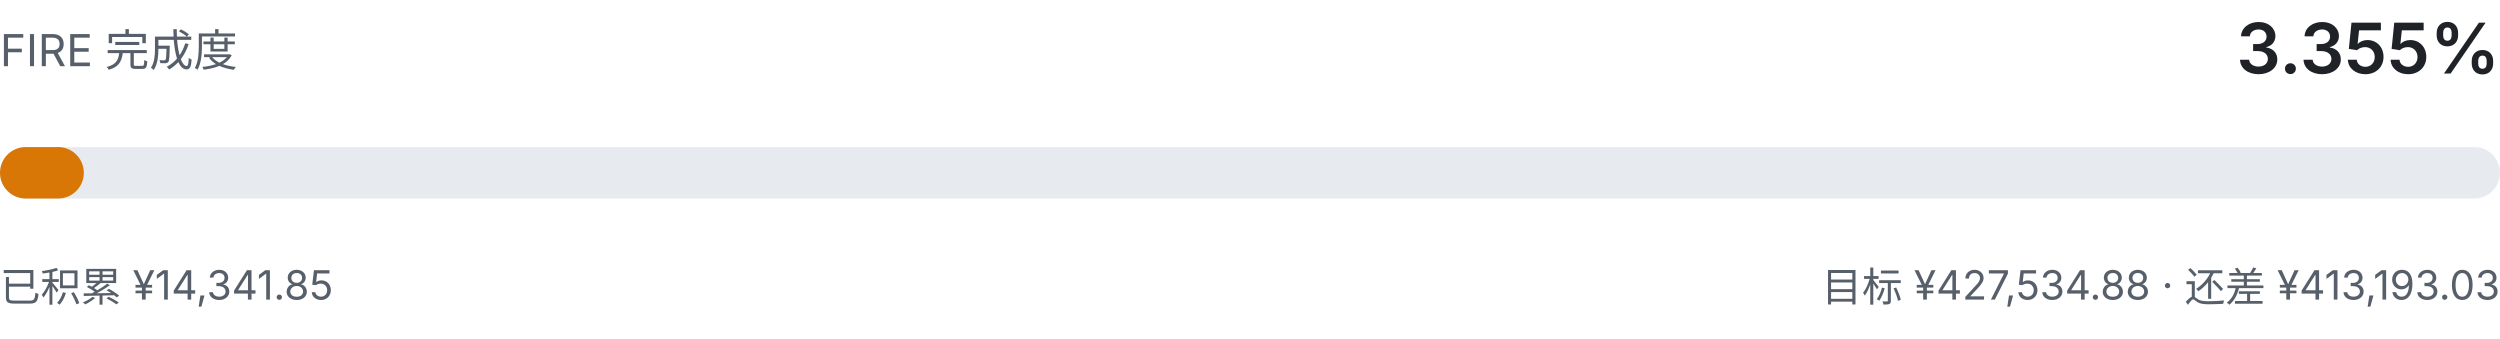
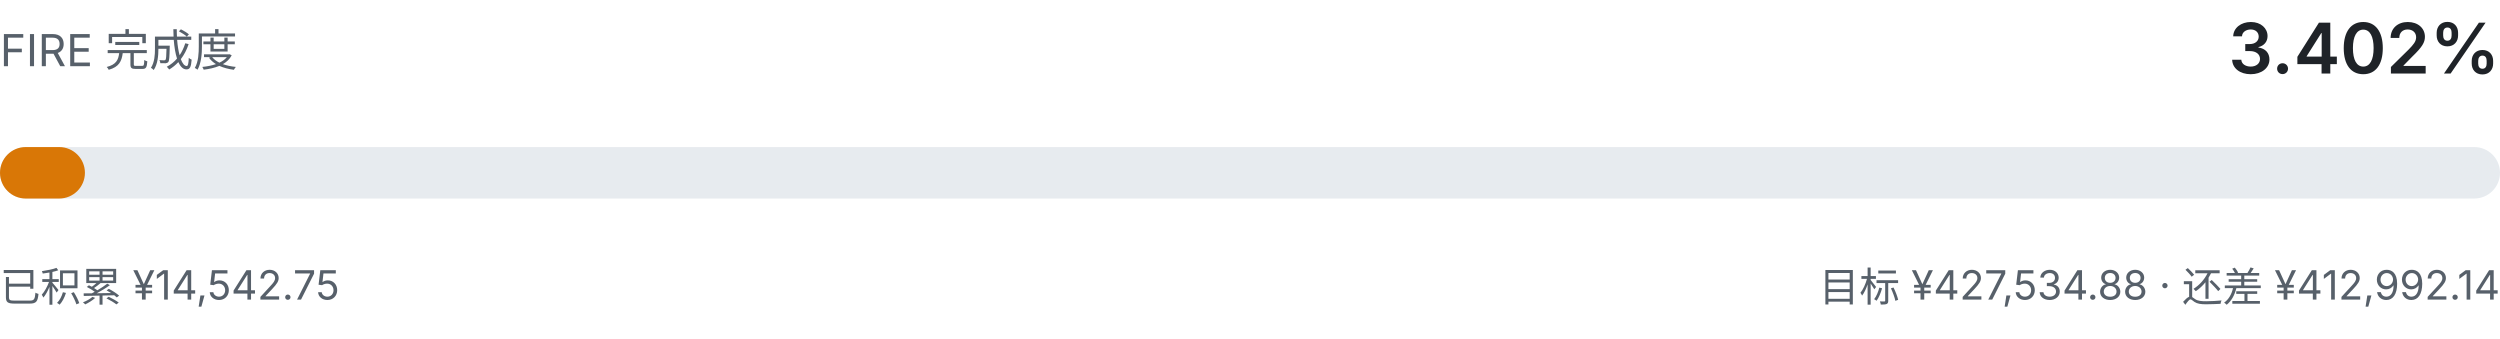
- <svg xmlns="http://www.w3.org/2000/svg" viewBox="0 0 680 92" width="680" height="92" role="img" aria-label="FIRE 完成度 3.355%">
+ <svg xmlns="http://www.w3.org/2000/svg" viewBox="0 0 680 92" width="680" height="92" role="img" aria-label="FIRE 完成度 3.402%">
  <style>
    .fg { fill: #1f2328; font-family: ui-sans-serif, system-ui, -apple-system, "Segoe UI", sans-serif; }
    .fg-muted { fill: #57606a; font-family: ui-sans-serif, system-ui, -apple-system, "Segoe UI", sans-serif; }
    .track { fill: #e7ebef; }
    .fill { fill: #d97706; }
    @media (prefers-color-scheme: dark) {
      .fg { fill: #e6edf3; }
      .fg-muted { fill: #8b949e; }
      .track { fill: #21262d; }
      .fill { fill: #f0b429; }
    }
  </style>
  <text class="fg-muted" x="0" y="18" font-size="12">FIRE 完成度</text>
-   <text class="fg" x="680" y="20" text-anchor="end" font-size="19" font-weight="600">3.355%</text>
+   <text class="fg" x="680" y="20" text-anchor="end" font-size="19" font-weight="600">3.402%</text>
  <rect class="track" x="0" y="40" width="680" height="14" rx="7.0" />
-   <rect class="fill" x="0" y="40" width="22.8" height="14" rx="7.0" />
-   <text class="fg-muted" x="0" y="82" font-size="11">已积累 ¥14,341.85</text>
-   <text class="fg-muted" x="680" y="82" text-anchor="end" font-size="11">目标 ¥427,534.88 · 还差 ¥413,193.03</text>
+   <rect class="fill" x="0" y="40" width="23.1" height="14" rx="7.0" />
+   <text class="fg-muted" x="0" y="82" font-size="11">已积累 ¥14,542.75</text>
+   <text class="fg-muted" x="680" y="82" text-anchor="end" font-size="11">目标 ¥427,534.88 · 还差 ¥412,992.14</text>
</svg>
